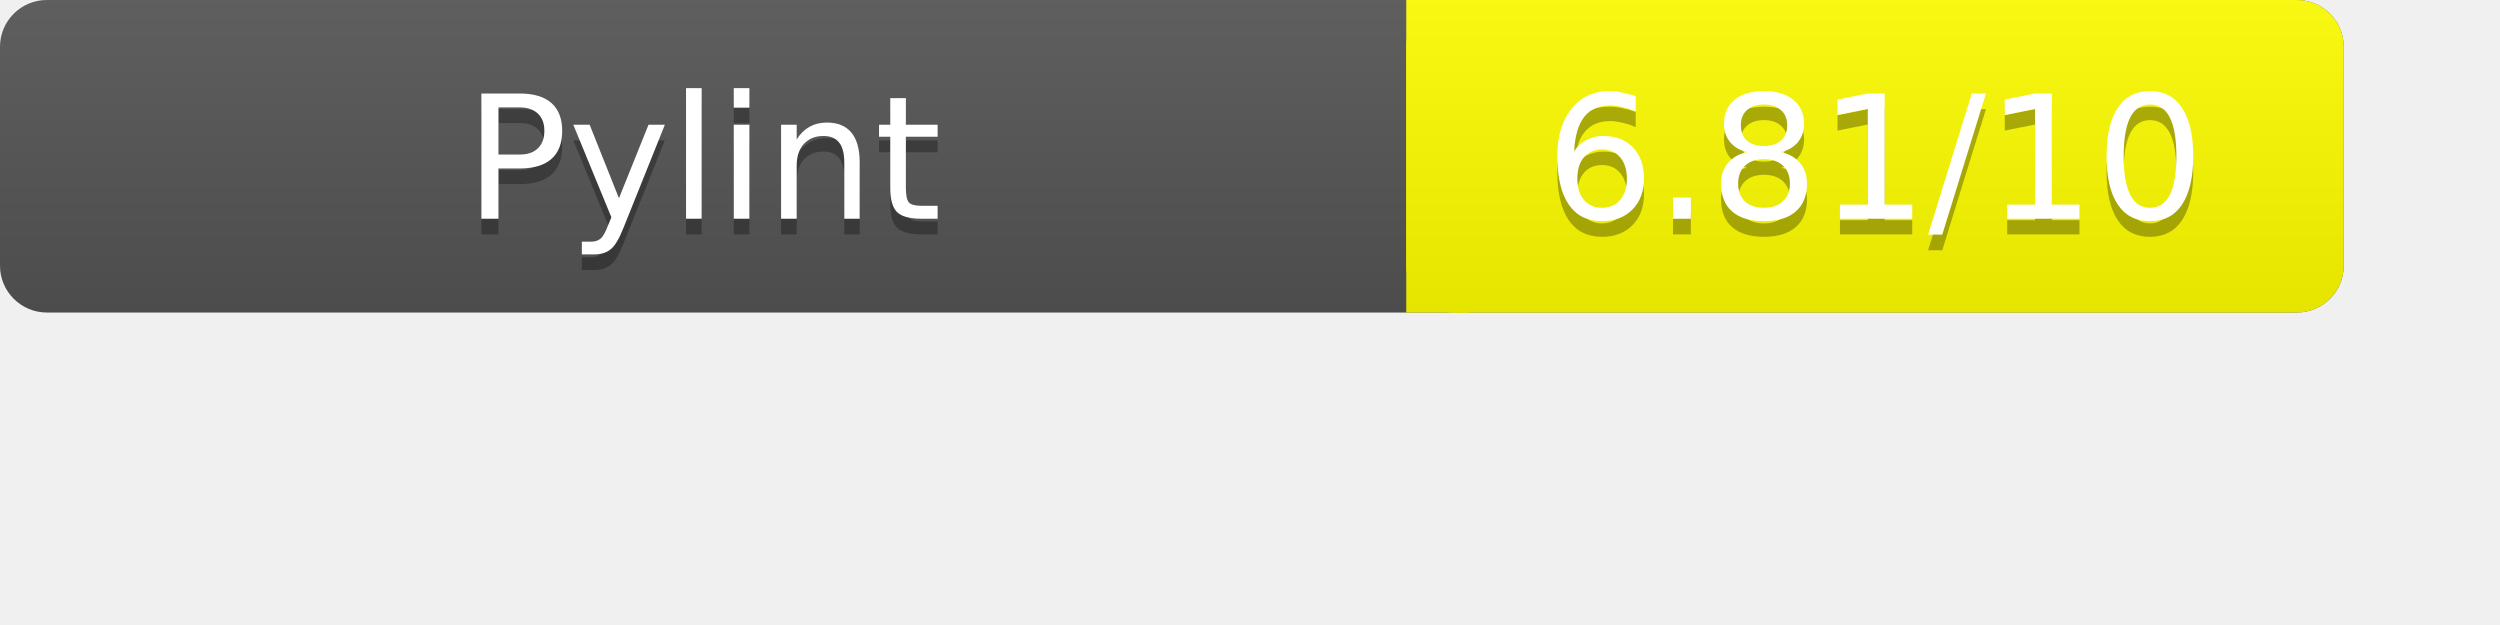
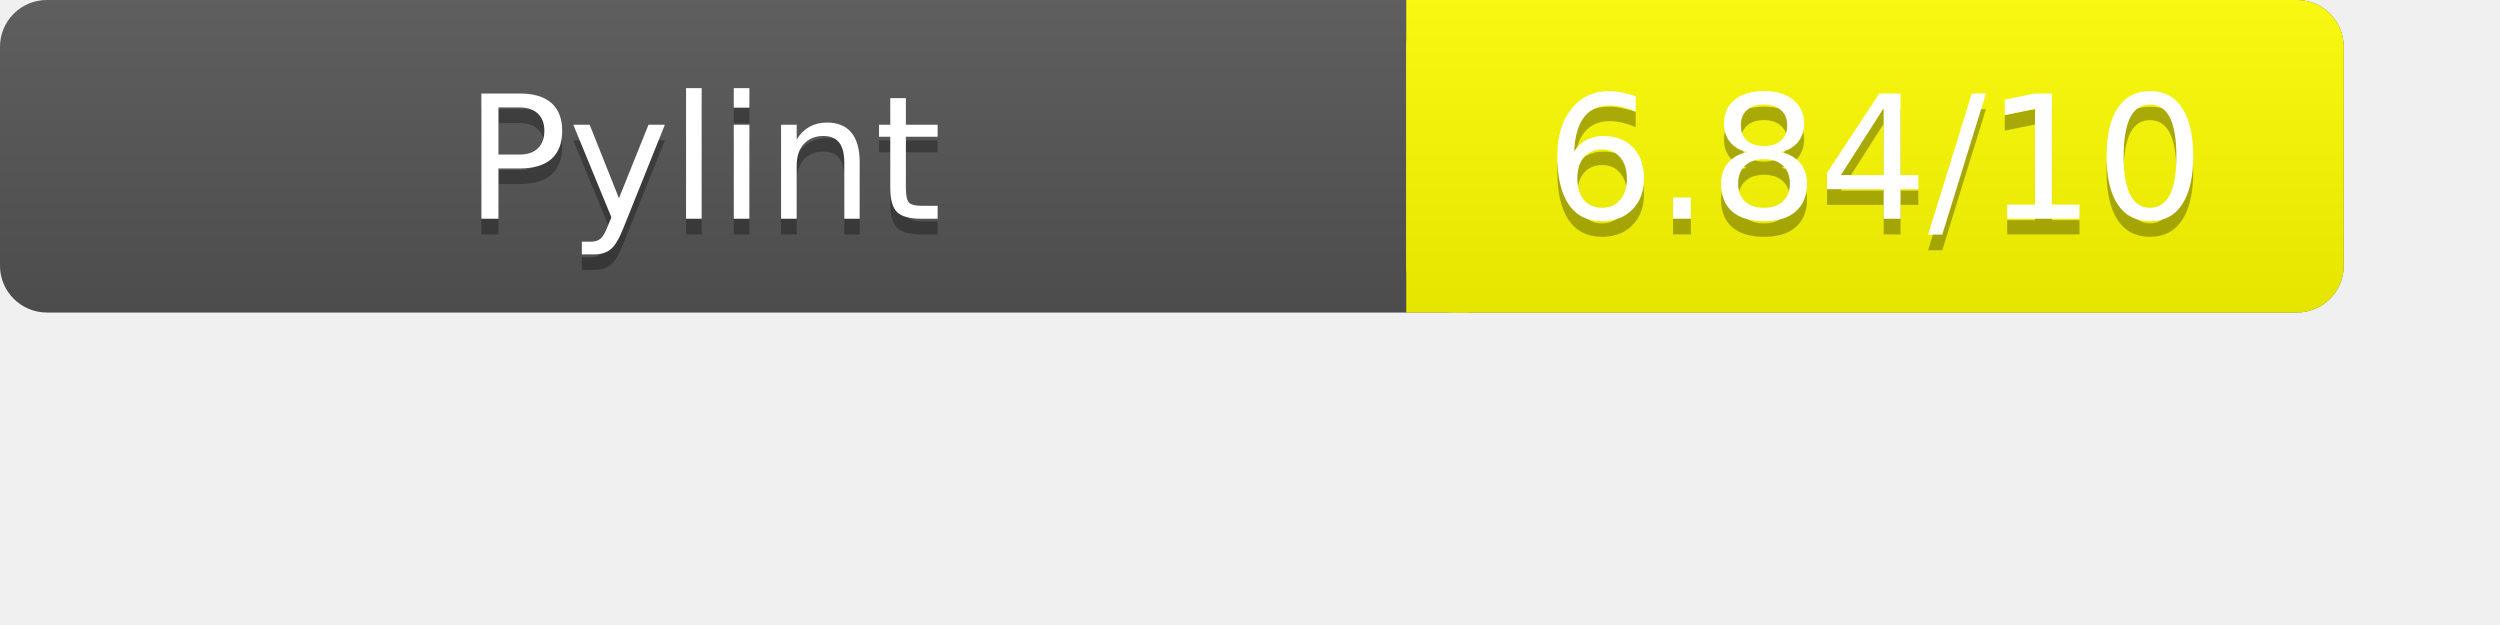
<svg xmlns="http://www.w3.org/2000/svg" width="160" height="40" role="img" aria-label="Pylint Results">
  <linearGradient id="a" x2="0" y2="100%">
    <stop offset="0" stop-color="#bbb" stop-opacity=".1" />
    <stop offset="1" stop-opacity=".1" />
  </linearGradient>
  <rect rx="3" width="150" height="20" fill="#555" />
  <rect rx="3" x="90" width="60" height="20" fill="yellow" />
  <path fill="yellow" d="M90 0h4v20h-4z" />
  <rect rx="3" width="150" height="20" fill="url(#a)" />
  <g fill="#fff" text-anchor="middle" font-family="Verdana,DejaVu Sans,sans-serif" font-size="11">
    <text x="45" y="15" fill="#010101" fill-opacity=".3">Pylint</text>
    <text x="45" y="14">Pylint</text>
-     <text x="120" y="15" fill="#010101" fill-opacity=".3">6.81/10</text>
-     <text x="120" y="14">6.81/10</text>
+     <text x="120" y="15" fill="#010101" fill-opacity=".3">6.84/10</text>
+     <text x="120" y="14">6.84/10</text>
  </g>
</svg>
